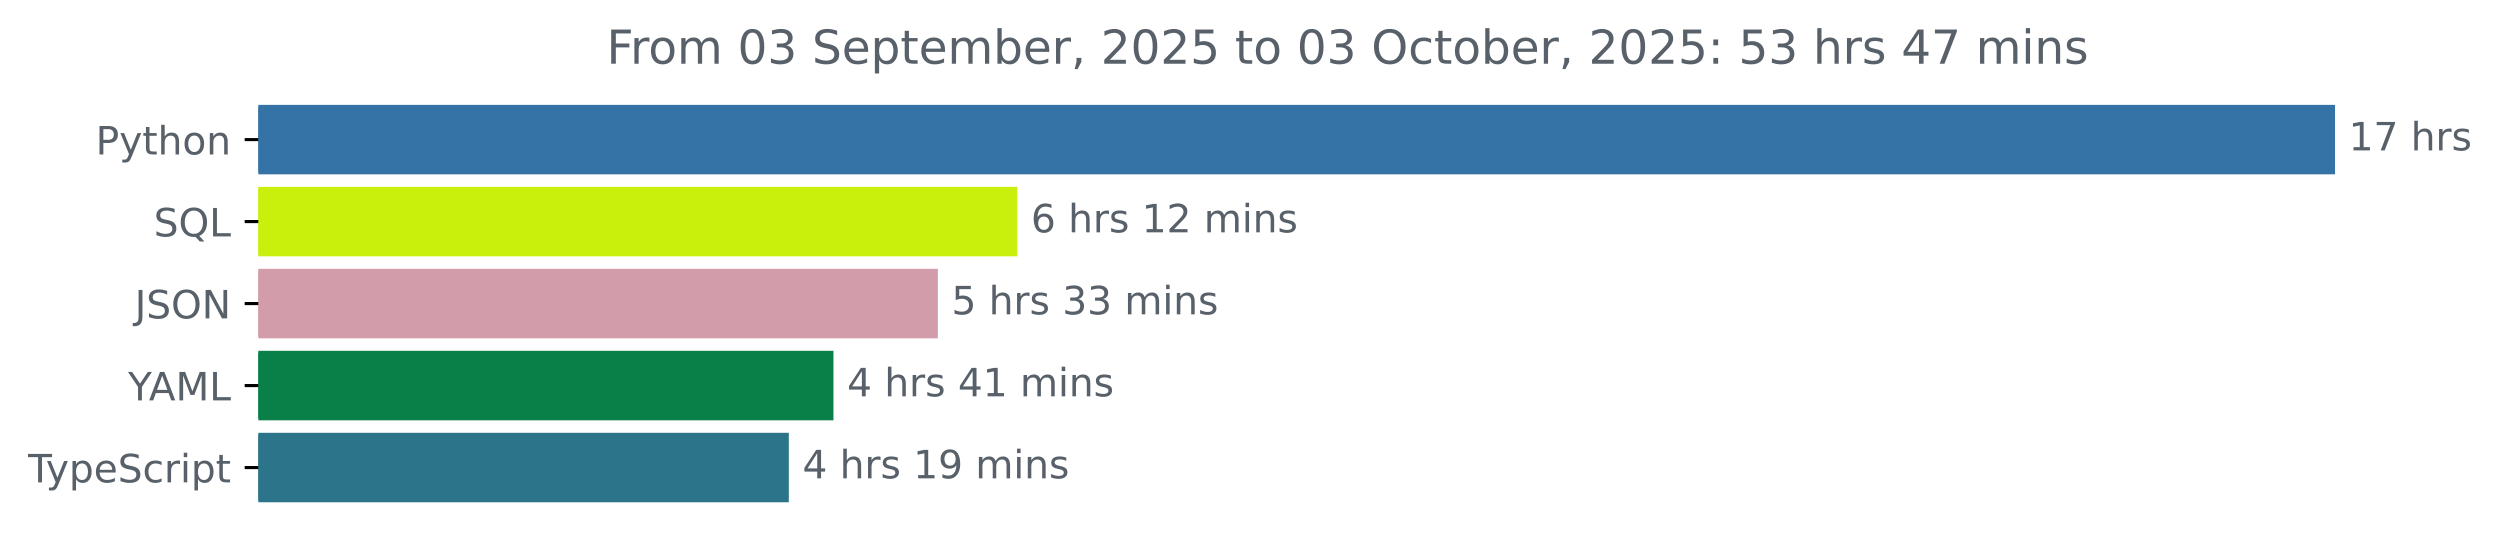
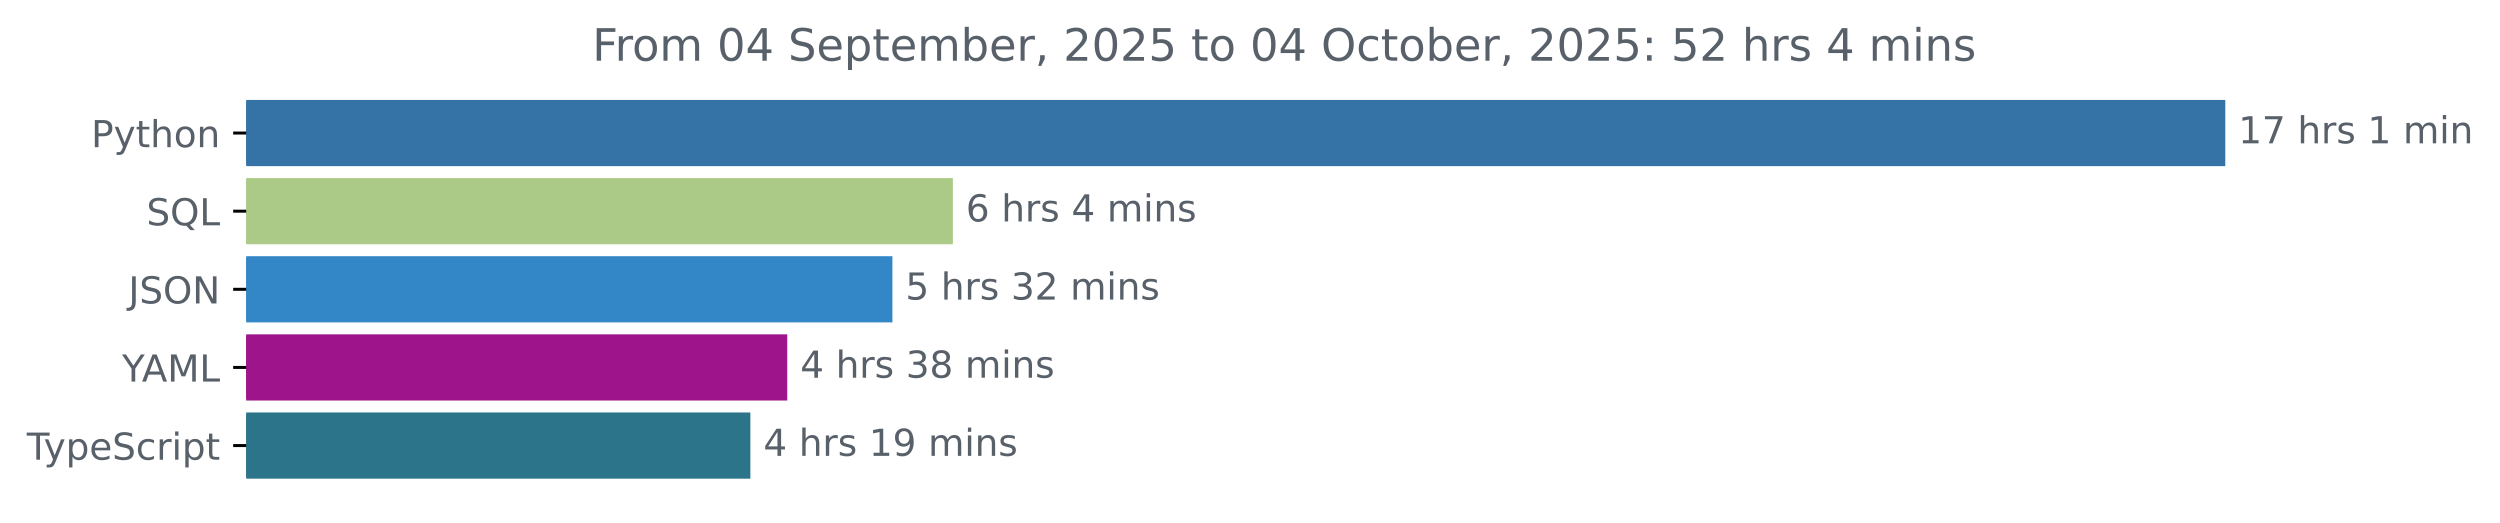
- <svg xmlns="http://www.w3.org/2000/svg" xmlns:xlink="http://www.w3.org/1999/xlink" width="640.36pt" height="140.398pt" viewBox="0 0 640.36 140.398" version="1.1">
+ <svg xmlns="http://www.w3.org/2000/svg" xmlns:xlink="http://www.w3.org/1999/xlink" width="671.935pt" height="140.398pt" viewBox="0 0 671.935 140.398" version="1.1">
  <defs>
    <style type="text/css">*{stroke-linejoin: round; stroke-linecap: butt}</style>
  </defs>
  <g id="figure_1">
    <g id="patch_1">
-       <path d="M -0 140.398  L 640.36 140.398  L 640.36 0  L -0 0  L -0 140.398  z " style="fill: none" />
+       <path d="M -0 140.398  L 671.935 140.398  L 671.935 0  L -0 0  L -0 140.398  z " style="fill: none" />
    </g>
    <g id="axes_1">
      <g id="patch_2">
-         <path d="M 66.17 27.358  L 597.599 27.358  L 597.599 44.158  L 66.17 44.158  z " clip-path="url(#pd580264c96)" style="fill: #3572a5; stroke: #3572a5; stroke-linejoin: miter" />
+         <path d="M 66.17 27.358  L 597.599 27.358  L 597.599 44.158  L 66.17 44.158  z " clip-path="url(#p1552252d1e)" style="fill: #3572a5; stroke: #3572a5; stroke-linejoin: miter" />
      </g>
      <g id="patch_3">
-         <path d="M 66.17 48.358  L 260.074 48.358  L 260.074 65.158  L 66.17 65.158  z " clip-path="url(#pd580264c96)" style="fill: #c9f00c; stroke: #c9f00c; stroke-linejoin: miter" />
+         <path d="M 66.17 48.358  L 255.606 48.358  L 255.606 65.158  L 66.17 65.158  z " clip-path="url(#p1552252d1e)" style="fill: #abca87; stroke: #abca87; stroke-linejoin: miter" />
      </g>
      <g id="patch_4">
-         <path d="M 66.17 69.358  L 239.725 69.358  L 239.725 86.158  L 66.17 86.158  z " clip-path="url(#pd580264c96)" style="fill: #d39caa; stroke: #d39caa; stroke-linejoin: miter" />
+         <path d="M 66.17 69.358  L 239.36 69.358  L 239.36 86.158  L 66.17 86.158  z " clip-path="url(#p1552252d1e)" style="fill: #3387c7; stroke: #3387c7; stroke-linejoin: miter" />
      </g>
      <g id="patch_5">
-         <path d="M 66.17 90.358  L 212.986 90.358  L 212.986 107.158  L 66.17 107.158  z " clip-path="url(#pd580264c96)" style="fill: #088048; stroke: #088048; stroke-linejoin: miter" />
+         <path d="M 66.17 90.358  L 211.091 90.358  L 211.091 107.158  L 66.17 107.158  z " clip-path="url(#p1552252d1e)" style="fill: #9e148a; stroke: #9e148a; stroke-linejoin: miter" />
      </g>
      <g id="patch_6">
-         <path d="M 66.17 111.358  L 201.55 111.358  L 201.55 128.158  L 66.17 128.158  z " clip-path="url(#pd580264c96)" style="fill: #2b7489; stroke: #2b7489; stroke-linejoin: miter" />
+         <path d="M 66.17 111.358  L 201.18 111.358  L 201.18 128.158  L 66.17 128.158  z " clip-path="url(#p1552252d1e)" style="fill: #2b7489; stroke: #2b7489; stroke-linejoin: miter" />
      </g>
      <g id="matplotlib.axis_1" />
      <g id="matplotlib.axis_2">
        <g id="ytick_1">
          <g id="line2d_1">
            <defs>
-               <path id="m966c0ea5b1" d="M 0 0  L -3.5 0  " style="stroke: #000000; stroke-width: 0.8" />
+               <path id="m113eae0dd6" d="M 0 0  L -3.5 0  " style="stroke: #000000; stroke-width: 0.8" />
            </defs>
            <g>
-               <use xlink:href="#m966c0ea5b1" x="66.17" y="35.758" style="stroke: #000000; stroke-width: 0.8" />
+               <use xlink:href="#m113eae0dd6" x="66.17" y="35.758" style="stroke: #000000; stroke-width: 0.8" />
            </g>
          </g>
          <g id="text_1">
            <g style="fill: #586069" transform="translate(24.50781 39.55734) scale(0.1 -0.1)">
              <defs>
                <path id="DejaVuSans-50" d="M 1259 4147  L 1259 2394  L 2053 2394  Q 2494 2394 2734 2622  Q 2975 2850 2975 3272  Q 2975 3691 2734 3919  Q 2494 4147 2053 4147  L 1259 4147  z M 628 4666  L 2053 4666  Q 2838 4666 3239 4311  Q 3641 3956 3641 3272  Q 3641 2581 3239 2228  Q 2838 1875 2053 1875  L 1259 1875  L 1259 0  L 628 0  L 628 4666  z " transform="scale(0.015625)" />
                <path id="DejaVuSans-79" d="M 2059 -325  Q 1816 -950 1584 -1140  Q 1353 -1331 966 -1331  L 506 -1331  L 506 -850  L 844 -850  Q 1081 -850 1212 -737  Q 1344 -625 1503 -206  L 1606 56  L 191 3500  L 800 3500  L 1894 763  L 2988 3500  L 3597 3500  L 2059 -325  z " transform="scale(0.015625)" />
                <path id="DejaVuSans-74" d="M 1172 4494  L 1172 3500  L 2356 3500  L 2356 3053  L 1172 3053  L 1172 1153  Q 1172 725 1289 603  Q 1406 481 1766 481  L 2356 481  L 2356 0  L 1766 0  Q 1100 0 847 248  Q 594 497 594 1153  L 594 3053  L 172 3053  L 172 3500  L 594 3500  L 594 4494  L 1172 4494  z " transform="scale(0.015625)" />
                <path id="DejaVuSans-68" d="M 3513 2113  L 3513 0  L 2938 0  L 2938 2094  Q 2938 2591 2744 2837  Q 2550 3084 2163 3084  Q 1697 3084 1428 2787  Q 1159 2491 1159 1978  L 1159 0  L 581 0  L 581 4863  L 1159 4863  L 1159 2956  Q 1366 3272 1645 3428  Q 1925 3584 2291 3584  Q 2894 3584 3203 3211  Q 3513 2838 3513 2113  z " transform="scale(0.015625)" />
                <path id="DejaVuSans-6f" d="M 1959 3097  Q 1497 3097 1228 2736  Q 959 2375 959 1747  Q 959 1119 1226 758  Q 1494 397 1959 397  Q 2419 397 2687 759  Q 2956 1122 2956 1747  Q 2956 2369 2687 2733  Q 2419 3097 1959 3097  z M 1959 3584  Q 2709 3584 3137 3096  Q 3566 2609 3566 1747  Q 3566 888 3137 398  Q 2709 -91 1959 -91  Q 1206 -91 779 398  Q 353 888 353 1747  Q 353 2609 779 3096  Q 1206 3584 1959 3584  z " transform="scale(0.015625)" />
                <path id="DejaVuSans-6e" d="M 3513 2113  L 3513 0  L 2938 0  L 2938 2094  Q 2938 2591 2744 2837  Q 2550 3084 2163 3084  Q 1697 3084 1428 2787  Q 1159 2491 1159 1978  L 1159 0  L 581 0  L 581 3500  L 1159 3500  L 1159 2956  Q 1366 3272 1645 3428  Q 1925 3584 2291 3584  Q 2894 3584 3203 3211  Q 3513 2838 3513 2113  z " transform="scale(0.015625)" />
              </defs>
              <use xlink:href="#DejaVuSans-50" />
              <use xlink:href="#DejaVuSans-79" x="60.303" />
              <use xlink:href="#DejaVuSans-74" x="119.482" />
              <use xlink:href="#DejaVuSans-68" x="158.691" />
              <use xlink:href="#DejaVuSans-6f" x="222.07" />
              <use xlink:href="#DejaVuSans-6e" x="283.252" />
            </g>
          </g>
        </g>
        <g id="ytick_2">
          <g id="line2d_2">
            <g>
-               <use xlink:href="#m966c0ea5b1" x="66.17" y="56.758" style="stroke: #000000; stroke-width: 0.8" />
+               <use xlink:href="#m113eae0dd6" x="66.17" y="56.758" style="stroke: #000000; stroke-width: 0.8" />
            </g>
          </g>
          <g id="text_2">
            <g style="fill: #586069" transform="translate(39.37812 60.55734) scale(0.1 -0.1)">
              <defs>
                <path id="DejaVuSans-53" d="M 3425 4513  L 3425 3897  Q 3066 4069 2747 4153  Q 2428 4238 2131 4238  Q 1616 4238 1336 4038  Q 1056 3838 1056 3469  Q 1056 3159 1242 3001  Q 1428 2844 1947 2747  L 2328 2669  Q 3034 2534 3370 2195  Q 3706 1856 3706 1288  Q 3706 609 3251 259  Q 2797 -91 1919 -91  Q 1588 -91 1214 -16  Q 841 59 441 206  L 441 856  Q 825 641 1194 531  Q 1563 422 1919 422  Q 2459 422 2753 634  Q 3047 847 3047 1241  Q 3047 1584 2836 1778  Q 2625 1972 2144 2069  L 1759 2144  Q 1053 2284 737 2584  Q 422 2884 422 3419  Q 422 4038 858 4394  Q 1294 4750 2059 4750  Q 2388 4750 2728 4690  Q 3069 4631 3425 4513  z " transform="scale(0.015625)" />
                <path id="DejaVuSans-51" d="M 2522 4238  Q 1834 4238 1429 3725  Q 1025 3213 1025 2328  Q 1025 1447 1429 934  Q 1834 422 2522 422  Q 3209 422 3611 934  Q 4013 1447 4013 2328  Q 4013 3213 3611 3725  Q 3209 4238 2522 4238  z M 3406 84  L 4238 -825  L 3475 -825  L 2784 -78  Q 2681 -84 2626 -87  Q 2572 -91 2522 -91  Q 1538 -91 948 567  Q 359 1225 359 2328  Q 359 3434 948 4092  Q 1538 4750 2522 4750  Q 3503 4750 4090 4092  Q 4678 3434 4678 2328  Q 4678 1516 4351 937  Q 4025 359 3406 84  z " transform="scale(0.015625)" />
                <path id="DejaVuSans-4c" d="M 628 4666  L 1259 4666  L 1259 531  L 3531 531  L 3531 0  L 628 0  L 628 4666  z " transform="scale(0.015625)" />
              </defs>
              <use xlink:href="#DejaVuSans-53" />
              <use xlink:href="#DejaVuSans-51" x="63.477" />
              <use xlink:href="#DejaVuSans-4c" x="142.188" />
            </g>
          </g>
        </g>
        <g id="ytick_3">
          <g id="line2d_3">
            <g>
-               <use xlink:href="#m966c0ea5b1" x="66.17" y="77.758" style="stroke: #000000; stroke-width: 0.8" />
+               <use xlink:href="#m113eae0dd6" x="66.17" y="77.758" style="stroke: #000000; stroke-width: 0.8" />
            </g>
          </g>
          <g id="text_3">
            <g style="fill: #586069" transform="translate(34.51875 81.55734) scale(0.1 -0.1)">
              <defs>
                <path id="DejaVuSans-4a" d="M 628 4666  L 1259 4666  L 1259 325  Q 1259 -519 939 -900  Q 619 -1281 -91 -1281  L -331 -1281  L -331 -750  L -134 -750  Q 284 -750 456 -515  Q 628 -281 628 325  L 628 4666  z " transform="scale(0.015625)" />
                <path id="DejaVuSans-4f" d="M 2522 4238  Q 1834 4238 1429 3725  Q 1025 3213 1025 2328  Q 1025 1447 1429 934  Q 1834 422 2522 422  Q 3209 422 3611 934  Q 4013 1447 4013 2328  Q 4013 3213 3611 3725  Q 3209 4238 2522 4238  z M 2522 4750  Q 3503 4750 4090 4092  Q 4678 3434 4678 2328  Q 4678 1225 4090 567  Q 3503 -91 2522 -91  Q 1538 -91 948 565  Q 359 1222 359 2328  Q 359 3434 948 4092  Q 1538 4750 2522 4750  z " transform="scale(0.015625)" />
                <path id="DejaVuSans-4e" d="M 628 4666  L 1478 4666  L 3547 763  L 3547 4666  L 4159 4666  L 4159 0  L 3309 0  L 1241 3903  L 1241 0  L 628 0  L 628 4666  z " transform="scale(0.015625)" />
              </defs>
              <use xlink:href="#DejaVuSans-4a" />
              <use xlink:href="#DejaVuSans-53" x="29.492" />
              <use xlink:href="#DejaVuSans-4f" x="92.969" />
              <use xlink:href="#DejaVuSans-4e" x="171.68" />
            </g>
          </g>
        </g>
        <g id="ytick_4">
          <g id="line2d_4">
            <g>
-               <use xlink:href="#m966c0ea5b1" x="66.17" y="98.758" style="stroke: #000000; stroke-width: 0.8" />
+               <use xlink:href="#m113eae0dd6" x="66.17" y="98.758" style="stroke: #000000; stroke-width: 0.8" />
            </g>
          </g>
          <g id="text_4">
            <g style="fill: #586069" transform="translate(32.79688 102.5573) scale(0.1 -0.1)">
              <defs>
                <path id="DejaVuSans-59" d="M -13 4666  L 666 4666  L 1959 2747  L 3244 4666  L 3922 4666  L 2272 2222  L 2272 0  L 1638 0  L 1638 2222  L -13 4666  z " transform="scale(0.015625)" />
                <path id="DejaVuSans-41" d="M 2188 4044  L 1331 1722  L 3047 1722  L 2188 4044  z M 1831 4666  L 2547 4666  L 4325 0  L 3669 0  L 3244 1197  L 1141 1197  L 716 0  L 50 0  L 1831 4666  z " transform="scale(0.015625)" />
                <path id="DejaVuSans-4d" d="M 628 4666  L 1569 4666  L 2759 1491  L 3956 4666  L 4897 4666  L 4897 0  L 4281 0  L 4281 4097  L 3078 897  L 2444 897  L 1241 4097  L 1241 0  L 628 0  L 628 4666  z " transform="scale(0.015625)" />
              </defs>
              <use xlink:href="#DejaVuSans-59" />
              <use xlink:href="#DejaVuSans-41" x="53.334" />
              <use xlink:href="#DejaVuSans-4d" x="121.742" />
              <use xlink:href="#DejaVuSans-4c" x="208.021" />
            </g>
          </g>
        </g>
        <g id="ytick_5">
          <g id="line2d_5">
            <g>
-               <use xlink:href="#m966c0ea5b1" x="66.17" y="119.758" style="stroke: #000000; stroke-width: 0.8" />
+               <use xlink:href="#m113eae0dd6" x="66.17" y="119.758" style="stroke: #000000; stroke-width: 0.8" />
            </g>
          </g>
          <g id="text_5">
            <g style="fill: #586069" transform="translate(7.2 123.5573) scale(0.1 -0.1)">
              <defs>
                <path id="DejaVuSans-54" d="M -19 4666  L 3928 4666  L 3928 4134  L 2272 4134  L 2272 0  L 1638 0  L 1638 4134  L -19 4134  L -19 4666  z " transform="scale(0.015625)" />
                <path id="DejaVuSans-70" d="M 1159 525  L 1159 -1331  L 581 -1331  L 581 3500  L 1159 3500  L 1159 2969  Q 1341 3281 1617 3432  Q 1894 3584 2278 3584  Q 2916 3584 3314 3078  Q 3713 2572 3713 1747  Q 3713 922 3314 415  Q 2916 -91 2278 -91  Q 1894 -91 1617 61  Q 1341 213 1159 525  z M 3116 1747  Q 3116 2381 2855 2742  Q 2594 3103 2138 3103  Q 1681 3103 1420 2742  Q 1159 2381 1159 1747  Q 1159 1113 1420 752  Q 1681 391 2138 391  Q 2594 391 2855 752  Q 3116 1113 3116 1747  z " transform="scale(0.015625)" />
                <path id="DejaVuSans-65" d="M 3597 1894  L 3597 1613  L 953 1613  Q 991 1019 1311 708  Q 1631 397 2203 397  Q 2534 397 2845 478  Q 3156 559 3463 722  L 3463 178  Q 3153 47 2828 -22  Q 2503 -91 2169 -91  Q 1331 -91 842 396  Q 353 884 353 1716  Q 353 2575 817 3079  Q 1281 3584 2069 3584  Q 2775 3584 3186 3129  Q 3597 2675 3597 1894  z M 3022 2063  Q 3016 2534 2758 2815  Q 2500 3097 2075 3097  Q 1594 3097 1305 2825  Q 1016 2553 972 2059  L 3022 2063  z " transform="scale(0.015625)" />
                <path id="DejaVuSans-63" d="M 3122 3366  L 3122 2828  Q 2878 2963 2633 3030  Q 2388 3097 2138 3097  Q 1578 3097 1268 2742  Q 959 2388 959 1747  Q 959 1106 1268 751  Q 1578 397 2138 397  Q 2388 397 2633 464  Q 2878 531 3122 666  L 3122 134  Q 2881 22 2623 -34  Q 2366 -91 2075 -91  Q 1284 -91 818 406  Q 353 903 353 1747  Q 353 2603 823 3093  Q 1294 3584 2113 3584  Q 2378 3584 2631 3529  Q 2884 3475 3122 3366  z " transform="scale(0.015625)" />
                <path id="DejaVuSans-72" d="M 2631 2963  Q 2534 3019 2420 3045  Q 2306 3072 2169 3072  Q 1681 3072 1420 2755  Q 1159 2438 1159 1844  L 1159 0  L 581 0  L 581 3500  L 1159 3500  L 1159 2956  Q 1341 3275 1631 3429  Q 1922 3584 2338 3584  Q 2397 3584 2469 3576  Q 2541 3569 2628 3553  L 2631 2963  z " transform="scale(0.015625)" />
                <path id="DejaVuSans-69" d="M 603 3500  L 1178 3500  L 1178 0  L 603 0  L 603 3500  z M 603 4863  L 1178 4863  L 1178 4134  L 603 4134  L 603 4863  z " transform="scale(0.015625)" />
              </defs>
              <use xlink:href="#DejaVuSans-54" />
              <use xlink:href="#DejaVuSans-79" x="45.459" />
              <use xlink:href="#DejaVuSans-70" x="104.639" />
              <use xlink:href="#DejaVuSans-65" x="168.115" />
              <use xlink:href="#DejaVuSans-53" x="229.639" />
              <use xlink:href="#DejaVuSans-63" x="293.115" />
              <use xlink:href="#DejaVuSans-72" x="348.096" />
              <use xlink:href="#DejaVuSans-69" x="389.209" />
              <use xlink:href="#DejaVuSans-70" x="416.992" />
              <use xlink:href="#DejaVuSans-74" x="480.469" />
            </g>
          </g>
        </g>
      </g>
      <g id="text_6">
        <g style="fill: #586069" transform="translate(601.5989 38.5175) scale(0.1 -0.1)">
          <defs>
            <path id="DejaVuSans-31" d="M 794 531  L 1825 531  L 1825 4091  L 703 3866  L 703 4441  L 1819 4666  L 2450 4666  L 2450 531  L 3481 531  L 3481 0  L 794 0  L 794 531  z " transform="scale(0.015625)" />
            <path id="DejaVuSans-37" d="M 525 4666  L 3525 4666  L 3525 4397  L 1831 0  L 1172 0  L 2766 4134  L 525 4134  L 525 4666  z " transform="scale(0.015625)" />
            <path id="DejaVuSans-20" transform="scale(0.015625)" />
            <path id="DejaVuSans-73" d="M 2834 3397  L 2834 2853  Q 2591 2978 2328 3040  Q 2066 3103 1784 3103  Q 1356 3103 1142 2972  Q 928 2841 928 2578  Q 928 2378 1081 2264  Q 1234 2150 1697 2047  L 1894 2003  Q 2506 1872 2764 1633  Q 3022 1394 3022 966  Q 3022 478 2636 193  Q 2250 -91 1575 -91  Q 1294 -91 989 -36  Q 684 19 347 128  L 347 722  Q 666 556 975 473  Q 1284 391 1588 391  Q 1994 391 2212 530  Q 2431 669 2431 922  Q 2431 1156 2273 1281  Q 2116 1406 1581 1522  L 1381 1569  Q 847 1681 609 1914  Q 372 2147 372 2553  Q 372 3047 722 3315  Q 1072 3584 1716 3584  Q 2034 3584 2315 3537  Q 2597 3491 2834 3397  z " transform="scale(0.015625)" />
+             <path id="DejaVuSans-6d" d="M 3328 2828  Q 3544 3216 3844 3400  Q 4144 3584 4550 3584  Q 5097 3584 5394 3201  Q 5691 2819 5691 2113  L 5691 0  L 5113 0  L 5113 2094  Q 5113 2597 4934 2840  Q 4756 3084 4391 3084  Q 3944 3084 3684 2787  Q 3425 2491 3425 1978  L 3425 0  L 2847 0  L 2847 2094  Q 2847 2600 2669 2842  Q 2491 3084 2119 3084  Q 1678 3084 1418 2786  Q 1159 2488 1159 1978  L 1159 0  L 581 0  L 581 3500  L 1159 3500  L 1159 2956  Q 1356 3278 1631 3431  Q 1906 3584 2284 3584  Q 2666 3584 2933 3390  Q 3200 3197 3328 2828  z " transform="scale(0.015625)" />
          </defs>
          <use xlink:href="#DejaVuSans-31" />
          <use xlink:href="#DejaVuSans-37" x="63.623" />
          <use xlink:href="#DejaVuSans-20" x="127.246" />
          <use xlink:href="#DejaVuSans-68" x="159.033" />
          <use xlink:href="#DejaVuSans-72" x="222.412" />
          <use xlink:href="#DejaVuSans-73" x="263.525" />
+           <use xlink:href="#DejaVuSans-20" x="315.625" />
+           <use xlink:href="#DejaVuSans-31" x="347.412" />
+           <use xlink:href="#DejaVuSans-20" x="411.035" />
+           <use xlink:href="#DejaVuSans-6d" x="442.822" />
+           <use xlink:href="#DejaVuSans-69" x="540.234" />
+           <use xlink:href="#DejaVuSans-6e" x="568.018" />
        </g>
      </g>
      <g id="text_7">
-         <g style="fill: #586069" transform="translate(264.0745 59.5175) scale(0.1 -0.1)">
+         <g style="fill: #586069" transform="translate(259.6065 59.5175) scale(0.1 -0.1)">
          <defs>
            <path id="DejaVuSans-36" d="M 2113 2584  Q 1688 2584 1439 2293  Q 1191 2003 1191 1497  Q 1191 994 1439 701  Q 1688 409 2113 409  Q 2538 409 2786 701  Q 3034 994 3034 1497  Q 3034 2003 2786 2293  Q 2538 2584 2113 2584  z M 3366 4563  L 3366 3988  Q 3128 4100 2886 4159  Q 2644 4219 2406 4219  Q 1781 4219 1451 3797  Q 1122 3375 1075 2522  Q 1259 2794 1537 2939  Q 1816 3084 2150 3084  Q 2853 3084 3261 2657  Q 3669 2231 3669 1497  Q 3669 778 3244 343  Q 2819 -91 2113 -91  Q 1303 -91 875 529  Q 447 1150 447 2328  Q 447 3434 972 4092  Q 1497 4750 2381 4750  Q 2619 4750 2861 4703  Q 3103 4656 3366 4563  z " transform="scale(0.015625)" />
-             <path id="DejaVuSans-32" d="M 1228 531  L 3431 531  L 3431 0  L 469 0  L 469 531  Q 828 903 1448 1529  Q 2069 2156 2228 2338  Q 2531 2678 2651 2914  Q 2772 3150 2772 3378  Q 2772 3750 2511 3984  Q 2250 4219 1831 4219  Q 1534 4219 1204 4116  Q 875 4013 500 3803  L 500 4441  Q 881 4594 1212 4672  Q 1544 4750 1819 4750  Q 2544 4750 2975 4387  Q 3406 4025 3406 3419  Q 3406 3131 3298 2873  Q 3191 2616 2906 2266  Q 2828 2175 2409 1742  Q 1991 1309 1228 531  z " transform="scale(0.015625)" />
-             <path id="DejaVuSans-6d" d="M 3328 2828  Q 3544 3216 3844 3400  Q 4144 3584 4550 3584  Q 5097 3584 5394 3201  Q 5691 2819 5691 2113  L 5691 0  L 5113 0  L 5113 2094  Q 5113 2597 4934 2840  Q 4756 3084 4391 3084  Q 3944 3084 3684 2787  Q 3425 2491 3425 1978  L 3425 0  L 2847 0  L 2847 2094  Q 2847 2600 2669 2842  Q 2491 3084 2119 3084  Q 1678 3084 1418 2786  Q 1159 2488 1159 1978  L 1159 0  L 581 0  L 581 3500  L 1159 3500  L 1159 2956  Q 1356 3278 1631 3431  Q 1906 3584 2284 3584  Q 2666 3584 2933 3390  Q 3200 3197 3328 2828  z " transform="scale(0.015625)" />
+             <path id="DejaVuSans-34" d="M 2419 4116  L 825 1625  L 2419 1625  L 2419 4116  z M 2253 4666  L 3047 4666  L 3047 1625  L 3713 1625  L 3713 1100  L 3047 1100  L 3047 0  L 2419 0  L 2419 1100  L 313 1100  L 313 1709  L 2253 4666  z " transform="scale(0.015625)" />
          </defs>
          <use xlink:href="#DejaVuSans-36" />
          <use xlink:href="#DejaVuSans-20" x="63.623" />
          <use xlink:href="#DejaVuSans-68" x="95.41" />
          <use xlink:href="#DejaVuSans-72" x="158.789" />
          <use xlink:href="#DejaVuSans-73" x="199.902" />
          <use xlink:href="#DejaVuSans-20" x="252.002" />
-           <use xlink:href="#DejaVuSans-31" x="283.789" />
-           <use xlink:href="#DejaVuSans-32" x="347.412" />
-           <use xlink:href="#DejaVuSans-20" x="411.035" />
-           <use xlink:href="#DejaVuSans-6d" x="442.822" />
-           <use xlink:href="#DejaVuSans-69" x="540.234" />
-           <use xlink:href="#DejaVuSans-6e" x="568.018" />
-           <use xlink:href="#DejaVuSans-73" x="631.396" />
+           <use xlink:href="#DejaVuSans-34" x="283.789" />
+           <use xlink:href="#DejaVuSans-20" x="347.412" />
+           <use xlink:href="#DejaVuSans-6d" x="379.199" />
+           <use xlink:href="#DejaVuSans-69" x="476.611" />
+           <use xlink:href="#DejaVuSans-6e" x="504.395" />
+           <use xlink:href="#DejaVuSans-73" x="567.773" />
        </g>
      </g>
      <g id="text_8">
-         <g style="fill: #586069" transform="translate(243.7255 80.5175) scale(0.1 -0.1)">
+         <g style="fill: #586069" transform="translate(243.3598 80.5175) scale(0.1 -0.1)">
          <defs>
            <path id="DejaVuSans-35" d="M 691 4666  L 3169 4666  L 3169 4134  L 1269 4134  L 1269 2991  Q 1406 3038 1543 3061  Q 1681 3084 1819 3084  Q 2600 3084 3056 2656  Q 3513 2228 3513 1497  Q 3513 744 3044 326  Q 2575 -91 1722 -91  Q 1428 -91 1123 -41  Q 819 9 494 109  L 494 744  Q 775 591 1075 516  Q 1375 441 1709 441  Q 2250 441 2565 725  Q 2881 1009 2881 1497  Q 2881 1984 2565 2268  Q 2250 2553 1709 2553  Q 1456 2553 1204 2497  Q 953 2441 691 2322  L 691 4666  z " transform="scale(0.015625)" />
            <path id="DejaVuSans-33" d="M 2597 2516  Q 3050 2419 3304 2112  Q 3559 1806 3559 1356  Q 3559 666 3084 287  Q 2609 -91 1734 -91  Q 1441 -91 1130 -33  Q 819 25 488 141  L 488 750  Q 750 597 1062 519  Q 1375 441 1716 441  Q 2309 441 2620 675  Q 2931 909 2931 1356  Q 2931 1769 2642 2001  Q 2353 2234 1838 2234  L 1294 2234  L 1294 2753  L 1863 2753  Q 2328 2753 2575 2939  Q 2822 3125 2822 3475  Q 2822 3834 2567 4026  Q 2313 4219 1838 4219  Q 1578 4219 1281 4162  Q 984 4106 628 3988  L 628 4550  Q 988 4650 1302 4700  Q 1616 4750 1894 4750  Q 2613 4750 3031 4423  Q 3450 4097 3450 3541  Q 3450 3153 3228 2886  Q 3006 2619 2597 2516  z " transform="scale(0.015625)" />
+             <path id="DejaVuSans-32" d="M 1228 531  L 3431 531  L 3431 0  L 469 0  L 469 531  Q 828 903 1448 1529  Q 2069 2156 2228 2338  Q 2531 2678 2651 2914  Q 2772 3150 2772 3378  Q 2772 3750 2511 3984  Q 2250 4219 1831 4219  Q 1534 4219 1204 4116  Q 875 4013 500 3803  L 500 4441  Q 881 4594 1212 4672  Q 1544 4750 1819 4750  Q 2544 4750 2975 4387  Q 3406 4025 3406 3419  Q 3406 3131 3298 2873  Q 3191 2616 2906 2266  Q 2828 2175 2409 1742  Q 1991 1309 1228 531  z " transform="scale(0.015625)" />
          </defs>
          <use xlink:href="#DejaVuSans-35" />
          <use xlink:href="#DejaVuSans-20" x="63.623" />
          <use xlink:href="#DejaVuSans-68" x="95.41" />
          <use xlink:href="#DejaVuSans-72" x="158.789" />
          <use xlink:href="#DejaVuSans-73" x="199.902" />
          <use xlink:href="#DejaVuSans-20" x="252.002" />
          <use xlink:href="#DejaVuSans-33" x="283.789" />
-           <use xlink:href="#DejaVuSans-33" x="347.412" />
+           <use xlink:href="#DejaVuSans-32" x="347.412" />
          <use xlink:href="#DejaVuSans-20" x="411.035" />
          <use xlink:href="#DejaVuSans-6d" x="442.822" />
          <use xlink:href="#DejaVuSans-69" x="540.234" />
          <use xlink:href="#DejaVuSans-6e" x="568.018" />
          <use xlink:href="#DejaVuSans-73" x="631.396" />
        </g>
      </g>
      <g id="text_9">
-         <g style="fill: #586069" transform="translate(216.9859 101.5175) scale(0.1 -0.1)">
-           <defs>
-             <path id="DejaVuSans-34" d="M 2419 4116  L 825 1625  L 2419 1625  L 2419 4116  z M 2253 4666  L 3047 4666  L 3047 1625  L 3713 1625  L 3713 1100  L 3047 1100  L 3047 0  L 2419 0  L 2419 1100  L 313 1100  L 313 1709  L 2253 4666  z " transform="scale(0.015625)" />
+         <g style="fill: #586069" transform="translate(215.0906 101.5175) scale(0.1 -0.1)">
+           <defs>
+             <path id="DejaVuSans-38" d="M 2034 2216  Q 1584 2216 1326 1975  Q 1069 1734 1069 1313  Q 1069 891 1326 650  Q 1584 409 2034 409  Q 2484 409 2743 651  Q 3003 894 3003 1313  Q 3003 1734 2745 1975  Q 2488 2216 2034 2216  z M 1403 2484  Q 997 2584 770 2862  Q 544 3141 544 3541  Q 544 4100 942 4425  Q 1341 4750 2034 4750  Q 2731 4750 3128 4425  Q 3525 4100 3525 3541  Q 3525 3141 3298 2862  Q 3072 2584 2669 2484  Q 3125 2378 3379 2068  Q 3634 1759 3634 1313  Q 3634 634 3220 271  Q 2806 -91 2034 -91  Q 1263 -91 848 271  Q 434 634 434 1313  Q 434 1759 690 2068  Q 947 2378 1403 2484  z M 1172 3481  Q 1172 3119 1398 2916  Q 1625 2713 2034 2713  Q 2441 2713 2670 2916  Q 2900 3119 2900 3481  Q 2900 3844 2670 4047  Q 2441 4250 2034 4250  Q 1625 4250 1398 4047  Q 1172 3844 1172 3481  z " transform="scale(0.015625)" />
          </defs>
          <use xlink:href="#DejaVuSans-34" />
          <use xlink:href="#DejaVuSans-20" x="63.623" />
          <use xlink:href="#DejaVuSans-68" x="95.41" />
          <use xlink:href="#DejaVuSans-72" x="158.789" />
          <use xlink:href="#DejaVuSans-73" x="199.902" />
          <use xlink:href="#DejaVuSans-20" x="252.002" />
-           <use xlink:href="#DejaVuSans-34" x="283.789" />
-           <use xlink:href="#DejaVuSans-31" x="347.412" />
+           <use xlink:href="#DejaVuSans-33" x="283.789" />
+           <use xlink:href="#DejaVuSans-38" x="347.412" />
          <use xlink:href="#DejaVuSans-20" x="411.035" />
          <use xlink:href="#DejaVuSans-6d" x="442.822" />
          <use xlink:href="#DejaVuSans-69" x="540.234" />
          <use xlink:href="#DejaVuSans-6e" x="568.018" />
          <use xlink:href="#DejaVuSans-73" x="631.396" />
        </g>
      </g>
      <g id="text_10">
-         <g style="fill: #586069" transform="translate(205.5501 122.5175) scale(0.1 -0.1)">
+         <g style="fill: #586069" transform="translate(205.1801 122.5175) scale(0.1 -0.1)">
          <defs>
            <path id="DejaVuSans-39" d="M 703 97  L 703 672  Q 941 559 1184 500  Q 1428 441 1663 441  Q 2288 441 2617 861  Q 2947 1281 2994 2138  Q 2813 1869 2534 1725  Q 2256 1581 1919 1581  Q 1219 1581 811 2004  Q 403 2428 403 3163  Q 403 3881 828 4315  Q 1253 4750 1959 4750  Q 2769 4750 3195 4129  Q 3622 3509 3622 2328  Q 3622 1225 3098 567  Q 2575 -91 1691 -91  Q 1453 -91 1209 -44  Q 966 3 703 97  z M 1959 2075  Q 2384 2075 2632 2365  Q 2881 2656 2881 3163  Q 2881 3666 2632 3958  Q 2384 4250 1959 4250  Q 1534 4250 1286 3958  Q 1038 3666 1038 3163  Q 1038 2656 1286 2365  Q 1534 2075 1959 2075  z " transform="scale(0.015625)" />
          </defs>
          <use xlink:href="#DejaVuSans-34" />
          <use xlink:href="#DejaVuSans-20" x="63.623" />
          <use xlink:href="#DejaVuSans-68" x="95.41" />
          <use xlink:href="#DejaVuSans-72" x="158.789" />
          <use xlink:href="#DejaVuSans-73" x="199.902" />
          <use xlink:href="#DejaVuSans-20" x="252.002" />
          <use xlink:href="#DejaVuSans-31" x="283.789" />
          <use xlink:href="#DejaVuSans-39" x="347.412" />
          <use xlink:href="#DejaVuSans-20" x="411.035" />
          <use xlink:href="#DejaVuSans-6d" x="442.822" />
          <use xlink:href="#DejaVuSans-69" x="540.234" />
          <use xlink:href="#DejaVuSans-6e" x="568.018" />
          <use xlink:href="#DejaVuSans-73" x="631.396" />
        </g>
      </g>
      <g id="text_11">
-         <g style="fill: #586069" transform="translate(155.38 16.31812) scale(0.12 -0.12)">
+         <g style="fill: #586069" transform="translate(159.1975 16.31812) scale(0.12 -0.12)">
          <defs>
            <path id="DejaVuSans-46" d="M 628 4666  L 3309 4666  L 3309 4134  L 1259 4134  L 1259 2759  L 3109 2759  L 3109 2228  L 1259 2228  L 1259 0  L 628 0  L 628 4666  z " transform="scale(0.015625)" />
            <path id="DejaVuSans-30" d="M 2034 4250  Q 1547 4250 1301 3770  Q 1056 3291 1056 2328  Q 1056 1369 1301 889  Q 1547 409 2034 409  Q 2525 409 2770 889  Q 3016 1369 3016 2328  Q 3016 3291 2770 3770  Q 2525 4250 2034 4250  z M 2034 4750  Q 2819 4750 3233 4129  Q 3647 3509 3647 2328  Q 3647 1150 3233 529  Q 2819 -91 2034 -91  Q 1250 -91 836 529  Q 422 1150 422 2328  Q 422 3509 836 4129  Q 1250 4750 2034 4750  z " transform="scale(0.015625)" />
            <path id="DejaVuSans-62" d="M 3116 1747  Q 3116 2381 2855 2742  Q 2594 3103 2138 3103  Q 1681 3103 1420 2742  Q 1159 2381 1159 1747  Q 1159 1113 1420 752  Q 1681 391 2138 391  Q 2594 391 2855 752  Q 3116 1113 3116 1747  z M 1159 2969  Q 1341 3281 1617 3432  Q 1894 3584 2278 3584  Q 2916 3584 3314 3078  Q 3713 2572 3713 1747  Q 3713 922 3314 415  Q 2916 -91 2278 -91  Q 1894 -91 1617 61  Q 1341 213 1159 525  L 1159 0  L 581 0  L 581 4863  L 1159 4863  L 1159 2969  z " transform="scale(0.015625)" />
            <path id="DejaVuSans-2c" d="M 750 794  L 1409 794  L 1409 256  L 897 -744  L 494 -744  L 750 256  L 750 794  z " transform="scale(0.015625)" />
            <path id="DejaVuSans-3a" d="M 750 794  L 1409 794  L 1409 0  L 750 0  L 750 794  z M 750 3309  L 1409 3309  L 1409 2516  L 750 2516  L 750 3309  z " transform="scale(0.015625)" />
          </defs>
          <use xlink:href="#DejaVuSans-46" />
          <use xlink:href="#DejaVuSans-72" x="50.27" />
          <use xlink:href="#DejaVuSans-6f" x="89.133" />
          <use xlink:href="#DejaVuSans-6d" x="150.314" />
          <use xlink:href="#DejaVuSans-20" x="247.727" />
          <use xlink:href="#DejaVuSans-30" x="279.514" />
-           <use xlink:href="#DejaVuSans-33" x="343.137" />
+           <use xlink:href="#DejaVuSans-34" x="343.137" />
          <use xlink:href="#DejaVuSans-20" x="406.76" />
          <use xlink:href="#DejaVuSans-53" x="438.547" />
          <use xlink:href="#DejaVuSans-65" x="502.023" />
          <use xlink:href="#DejaVuSans-70" x="563.547" />
          <use xlink:href="#DejaVuSans-74" x="627.023" />
          <use xlink:href="#DejaVuSans-65" x="666.232" />
          <use xlink:href="#DejaVuSans-6d" x="727.756" />
          <use xlink:href="#DejaVuSans-62" x="825.168" />
          <use xlink:href="#DejaVuSans-65" x="888.645" />
          <use xlink:href="#DejaVuSans-72" x="950.168" />
          <use xlink:href="#DejaVuSans-2c" x="991.281" />
          <use xlink:href="#DejaVuSans-20" x="1023.068" />
          <use xlink:href="#DejaVuSans-32" x="1054.855" />
          <use xlink:href="#DejaVuSans-30" x="1118.479" />
          <use xlink:href="#DejaVuSans-32" x="1182.102" />
          <use xlink:href="#DejaVuSans-35" x="1245.725" />
          <use xlink:href="#DejaVuSans-20" x="1309.348" />
          <use xlink:href="#DejaVuSans-74" x="1341.135" />
          <use xlink:href="#DejaVuSans-6f" x="1380.344" />
          <use xlink:href="#DejaVuSans-20" x="1441.525" />
          <use xlink:href="#DejaVuSans-30" x="1473.312" />
-           <use xlink:href="#DejaVuSans-33" x="1536.936" />
+           <use xlink:href="#DejaVuSans-34" x="1536.936" />
          <use xlink:href="#DejaVuSans-20" x="1600.559" />
          <use xlink:href="#DejaVuSans-4f" x="1632.346" />
          <use xlink:href="#DejaVuSans-63" x="1711.057" />
          <use xlink:href="#DejaVuSans-74" x="1766.037" />
          <use xlink:href="#DejaVuSans-6f" x="1805.246" />
          <use xlink:href="#DejaVuSans-62" x="1866.428" />
          <use xlink:href="#DejaVuSans-65" x="1929.904" />
          <use xlink:href="#DejaVuSans-72" x="1991.428" />
          <use xlink:href="#DejaVuSans-2c" x="2032.541" />
          <use xlink:href="#DejaVuSans-20" x="2064.328" />
          <use xlink:href="#DejaVuSans-32" x="2096.115" />
          <use xlink:href="#DejaVuSans-30" x="2159.738" />
          <use xlink:href="#DejaVuSans-32" x="2223.361" />
          <use xlink:href="#DejaVuSans-35" x="2286.984" />
          <use xlink:href="#DejaVuSans-3a" x="2350.607" />
          <use xlink:href="#DejaVuSans-20" x="2384.299" />
          <use xlink:href="#DejaVuSans-35" x="2416.086" />
-           <use xlink:href="#DejaVuSans-33" x="2479.709" />
+           <use xlink:href="#DejaVuSans-32" x="2479.709" />
          <use xlink:href="#DejaVuSans-20" x="2543.332" />
          <use xlink:href="#DejaVuSans-68" x="2575.119" />
          <use xlink:href="#DejaVuSans-72" x="2638.498" />
          <use xlink:href="#DejaVuSans-73" x="2679.611" />
          <use xlink:href="#DejaVuSans-20" x="2731.711" />
          <use xlink:href="#DejaVuSans-34" x="2763.498" />
-           <use xlink:href="#DejaVuSans-37" x="2827.121" />
-           <use xlink:href="#DejaVuSans-20" x="2890.744" />
-           <use xlink:href="#DejaVuSans-6d" x="2922.531" />
-           <use xlink:href="#DejaVuSans-69" x="3019.943" />
-           <use xlink:href="#DejaVuSans-6e" x="3047.727" />
-           <use xlink:href="#DejaVuSans-73" x="3111.105" />
+           <use xlink:href="#DejaVuSans-20" x="2827.121" />
+           <use xlink:href="#DejaVuSans-6d" x="2858.908" />
+           <use xlink:href="#DejaVuSans-69" x="2956.32" />
+           <use xlink:href="#DejaVuSans-6e" x="2984.104" />
+           <use xlink:href="#DejaVuSans-73" x="3047.482" />
        </g>
      </g>
    </g>
  </g>
  <defs>
-     <clipPath id="pd580264c96">
+     <clipPath id="p1552252d1e">
      <rect x="66.17" y="22.318" width="558" height="110.88" />
    </clipPath>
  </defs>
</svg>
